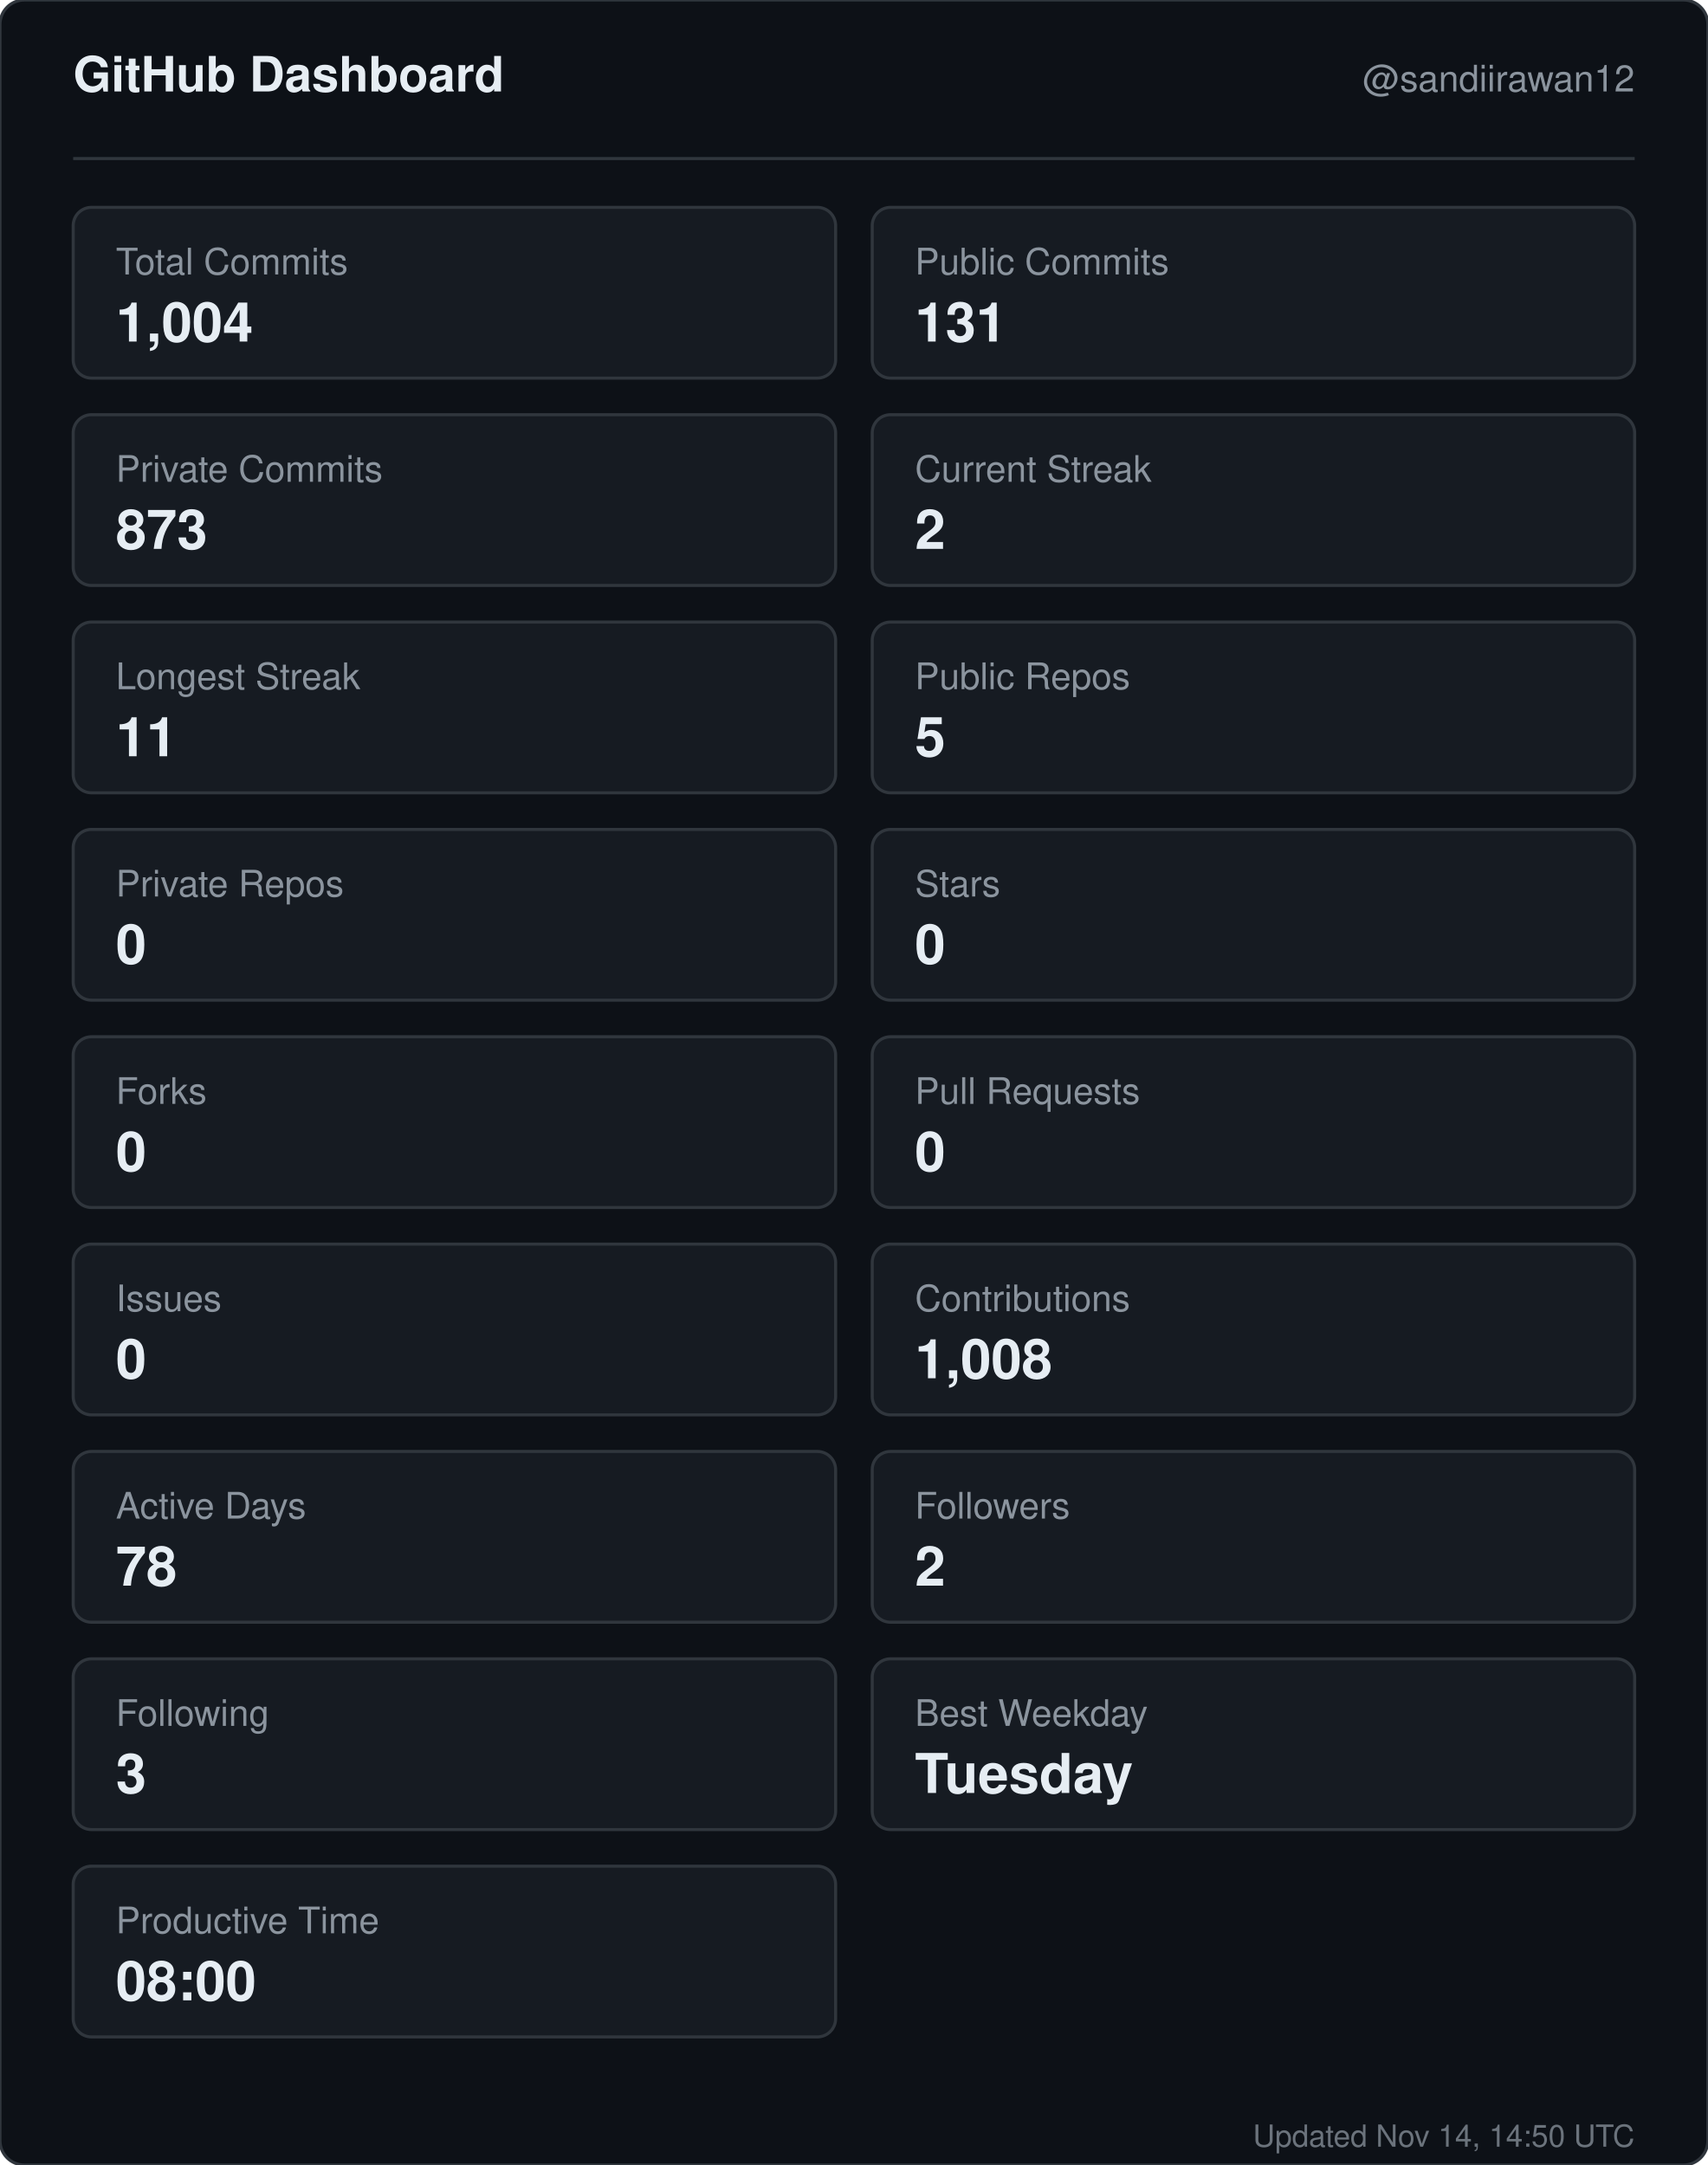
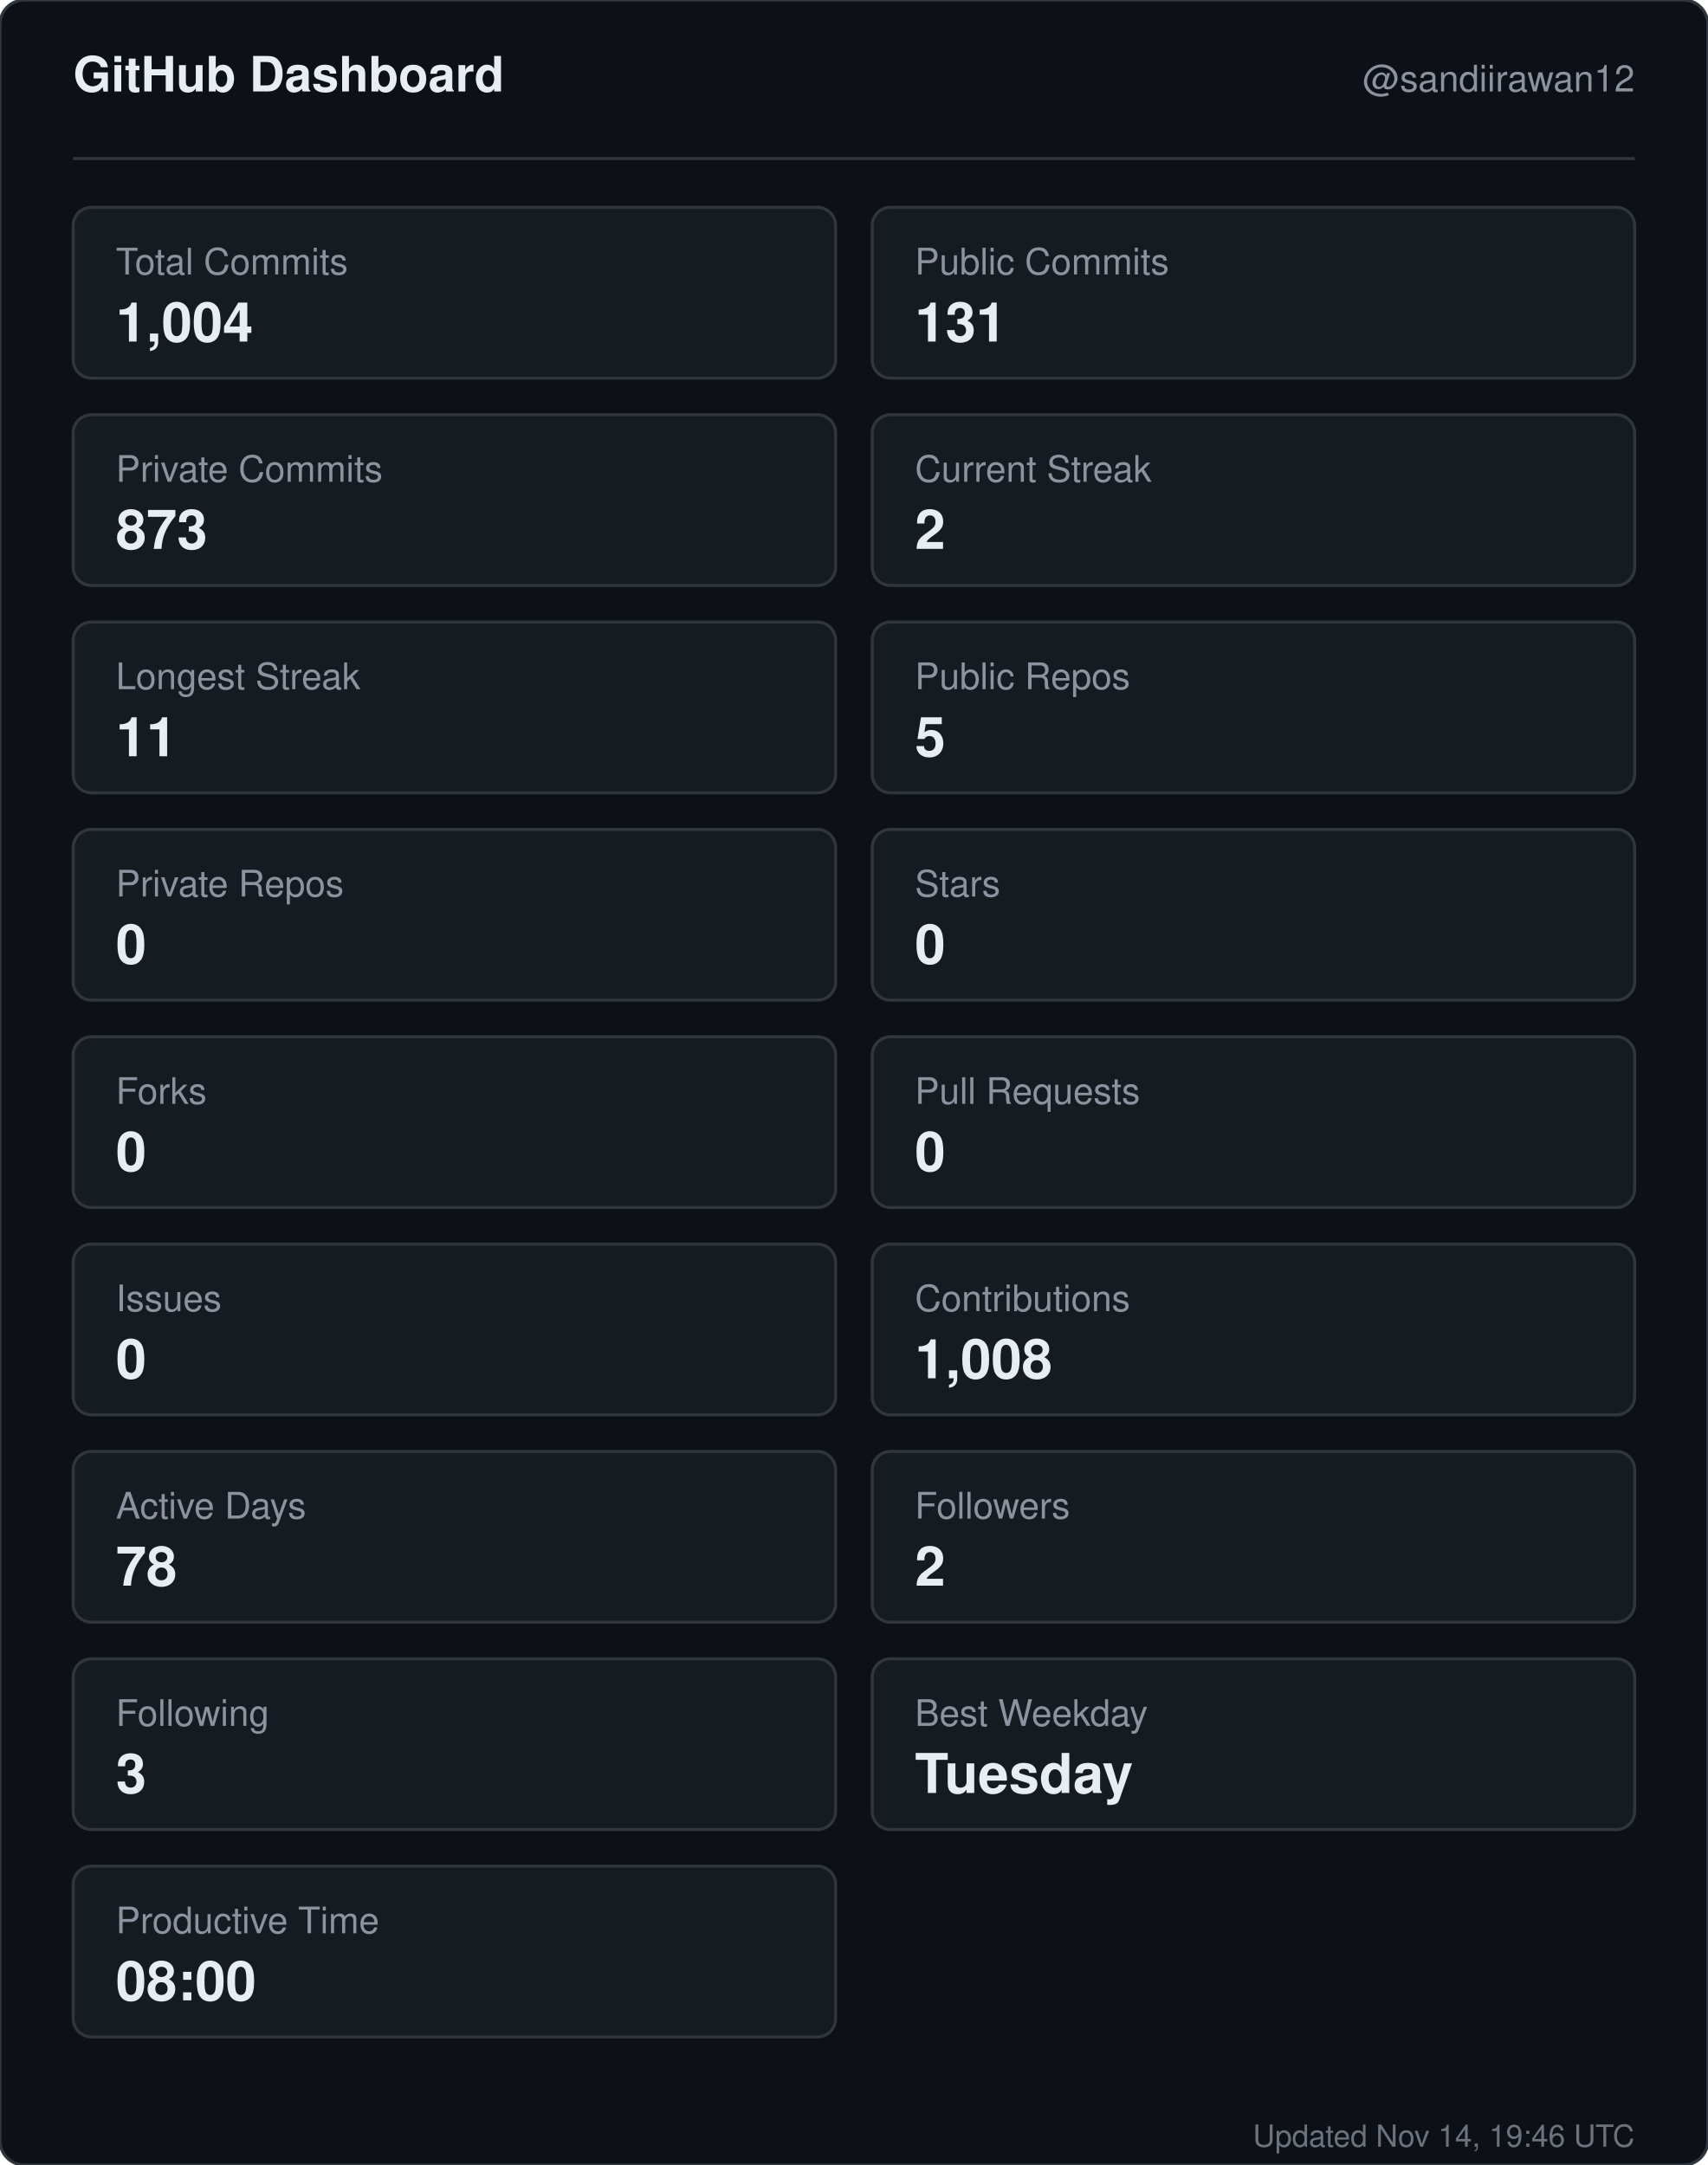
<svg xmlns="http://www.w3.org/2000/svg" width="560" height="710" viewBox="0 0 560 710" role="img" aria-label="GitHub dashboard for sandiirawan12">
  <rect width="560" height="710" rx="8" fill="#0d1117" stroke="#30363d" />
  <g font-family="-apple-system, BlinkMacSystemFont, Segoe UI, Helvetica, Arial, sans-serif">
    <text x="24" y="30" fill="#e6edf3" font-size="16" font-weight="700">GitHub Dashboard</text>
    <text x="536" y="30" fill="#8b949e" font-size="12" text-anchor="end">@sandiirawan12</text>
    <line x1="24" y1="52" x2="536" y2="52" stroke="#30363d" />
    <rect x="24" y="68" width="250" height="56" rx="6" fill="#161b22" stroke="#30363d" />
    <text x="38" y="90" fill="#8b949e" font-size="12">Total Commits</text>
    <text x="38" y="112" fill="#e6edf3" font-size="18" font-weight="700">1,004</text>
    <rect x="286" y="68" width="250" height="56" rx="6" fill="#161b22" stroke="#30363d" />
    <text x="300" y="90" fill="#8b949e" font-size="12">Public Commits</text>
    <text x="300" y="112" fill="#e6edf3" font-size="18" font-weight="700">131</text>
    <rect x="24" y="136" width="250" height="56" rx="6" fill="#161b22" stroke="#30363d" />
    <text x="38" y="158" fill="#8b949e" font-size="12">Private Commits</text>
    <text x="38" y="180" fill="#e6edf3" font-size="18" font-weight="700">873</text>
    <rect x="286" y="136" width="250" height="56" rx="6" fill="#161b22" stroke="#30363d" />
    <text x="300" y="158" fill="#8b949e" font-size="12">Current Streak</text>
    <text x="300" y="180" fill="#e6edf3" font-size="18" font-weight="700">2</text>
    <rect x="24" y="204" width="250" height="56" rx="6" fill="#161b22" stroke="#30363d" />
    <text x="38" y="226" fill="#8b949e" font-size="12">Longest Streak</text>
    <text x="38" y="248" fill="#e6edf3" font-size="18" font-weight="700">11</text>
    <rect x="286" y="204" width="250" height="56" rx="6" fill="#161b22" stroke="#30363d" />
    <text x="300" y="226" fill="#8b949e" font-size="12">Public Repos</text>
    <text x="300" y="248" fill="#e6edf3" font-size="18" font-weight="700">5</text>
    <rect x="24" y="272" width="250" height="56" rx="6" fill="#161b22" stroke="#30363d" />
    <text x="38" y="294" fill="#8b949e" font-size="12">Private Repos</text>
    <text x="38" y="316" fill="#e6edf3" font-size="18" font-weight="700">0</text>
    <rect x="286" y="272" width="250" height="56" rx="6" fill="#161b22" stroke="#30363d" />
    <text x="300" y="294" fill="#8b949e" font-size="12">Stars</text>
    <text x="300" y="316" fill="#e6edf3" font-size="18" font-weight="700">0</text>
    <rect x="24" y="340" width="250" height="56" rx="6" fill="#161b22" stroke="#30363d" />
    <text x="38" y="362" fill="#8b949e" font-size="12">Forks</text>
    <text x="38" y="384" fill="#e6edf3" font-size="18" font-weight="700">0</text>
    <rect x="286" y="340" width="250" height="56" rx="6" fill="#161b22" stroke="#30363d" />
    <text x="300" y="362" fill="#8b949e" font-size="12">Pull Requests</text>
    <text x="300" y="384" fill="#e6edf3" font-size="18" font-weight="700">0</text>
    <rect x="24" y="408" width="250" height="56" rx="6" fill="#161b22" stroke="#30363d" />
    <text x="38" y="430" fill="#8b949e" font-size="12">Issues</text>
    <text x="38" y="452" fill="#e6edf3" font-size="18" font-weight="700">0</text>
    <rect x="286" y="408" width="250" height="56" rx="6" fill="#161b22" stroke="#30363d" />
    <text x="300" y="430" fill="#8b949e" font-size="12">Contributions</text>
    <text x="300" y="452" fill="#e6edf3" font-size="18" font-weight="700">1,008</text>
    <rect x="24" y="476" width="250" height="56" rx="6" fill="#161b22" stroke="#30363d" />
    <text x="38" y="498" fill="#8b949e" font-size="12">Active Days</text>
    <text x="38" y="520" fill="#e6edf3" font-size="18" font-weight="700">78</text>
    <rect x="286" y="476" width="250" height="56" rx="6" fill="#161b22" stroke="#30363d" />
    <text x="300" y="498" fill="#8b949e" font-size="12">Followers</text>
    <text x="300" y="520" fill="#e6edf3" font-size="18" font-weight="700">2</text>
    <rect x="24" y="544" width="250" height="56" rx="6" fill="#161b22" stroke="#30363d" />
    <text x="38" y="566" fill="#8b949e" font-size="12">Following</text>
    <text x="38" y="588" fill="#e6edf3" font-size="18" font-weight="700">3</text>
    <rect x="286" y="544" width="250" height="56" rx="6" fill="#161b22" stroke="#30363d" />
    <text x="300" y="566" fill="#8b949e" font-size="12">Best Weekday</text>
    <text x="300" y="588" fill="#e6edf3" font-size="18" font-weight="700">Tuesday</text>
    <rect x="24" y="612" width="250" height="56" rx="6" fill="#161b22" stroke="#30363d" />
    <text x="38" y="634" fill="#8b949e" font-size="12">Productive Time</text>
    <text x="38" y="656" fill="#e6edf3" font-size="18" font-weight="700">08:00</text>
-     <text x="536" y="704" fill="#8b949e" font-size="10" text-anchor="end" opacity="0.75">Updated Nov 14, 14:50 UTC</text>
+     <text x="536" y="704" fill="#8b949e" font-size="10" text-anchor="end" opacity="0.75">Updated Nov 14, 19:46 UTC</text>
  </g>
</svg>
